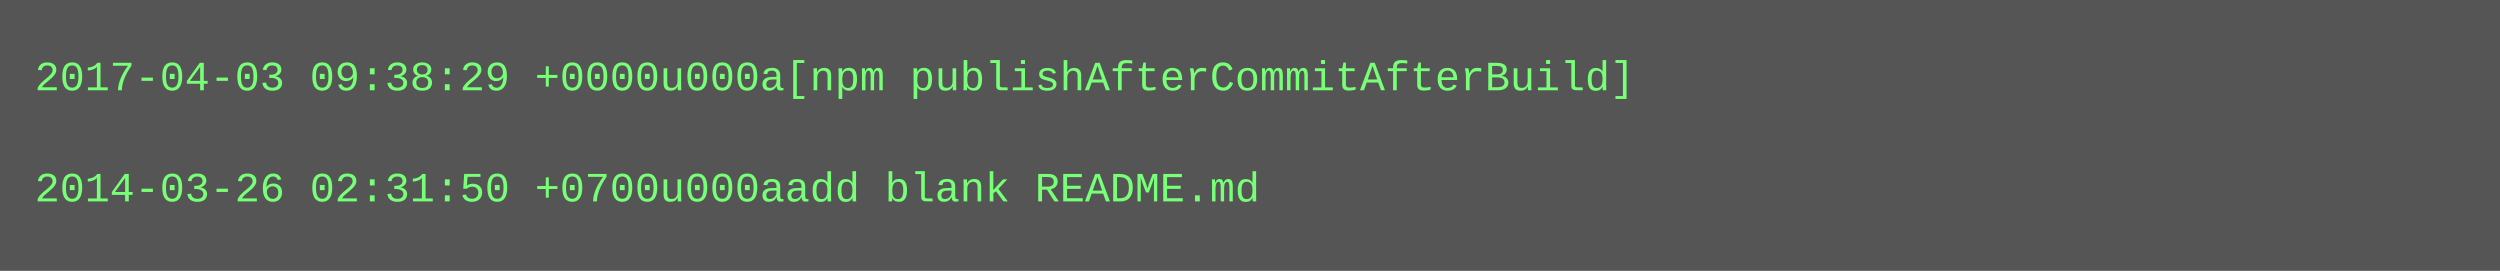
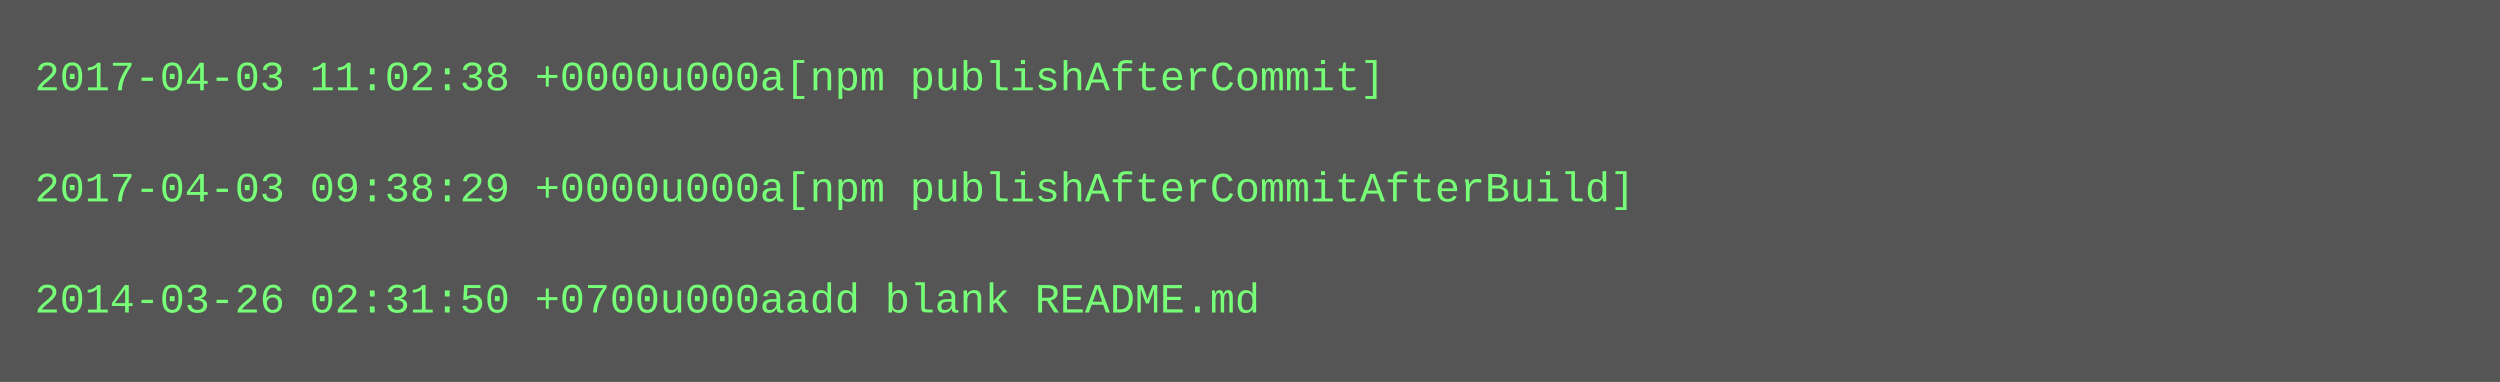
- <svg xmlns="http://www.w3.org/2000/svg" height="78" width="720">
-   <rect height="78" fill="#555" width="720" />
+ <svg xmlns="http://www.w3.org/2000/svg" height="110" width="720">
+   <rect height="110" fill="#555" width="720" />
  <text fill="#7f7" font-family="Courier New" font-size="12" xml:space="preserve">
-     <tspan x="10" y="26">2017-04-03 09:38:29 +0000u000a[npm publishAfterCommitAfterBuild]</tspan>
+     <tspan x="10" y="26">2017-04-03 11:02:38 +0000u000a[npm publishAfterCommit]</tspan>
    <tspan x="10" y="42" />
-     <tspan x="10" y="58">2014-03-26 02:31:50 +0700u000aadd blank README.md</tspan>
+     <tspan x="10" y="58">2017-04-03 09:38:29 +0000u000a[npm publishAfterCommitAfterBuild]</tspan>
+     <tspan x="10" y="74" />
+     <tspan x="10" y="90">2014-03-26 02:31:50 +0700u000aadd blank README.md</tspan>
  </text>
</svg>
